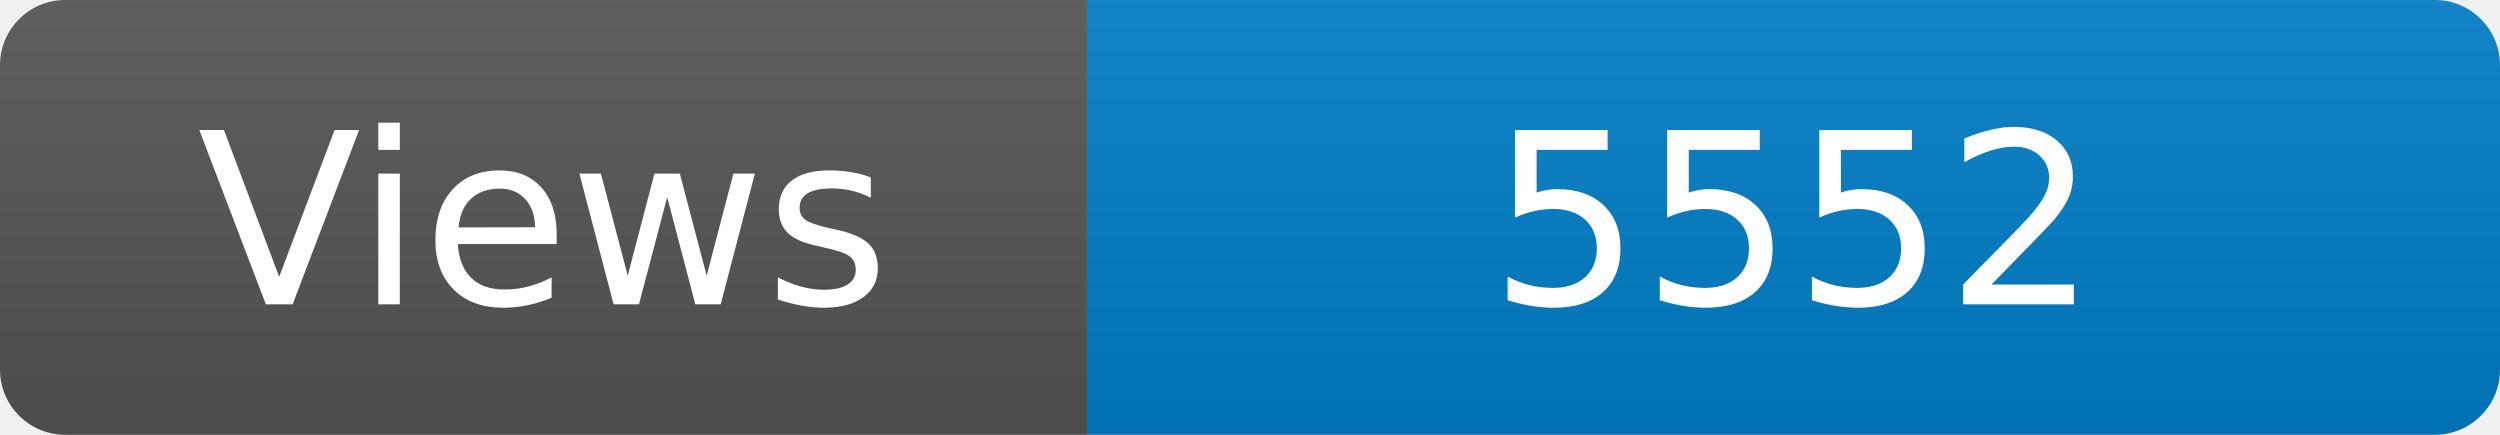
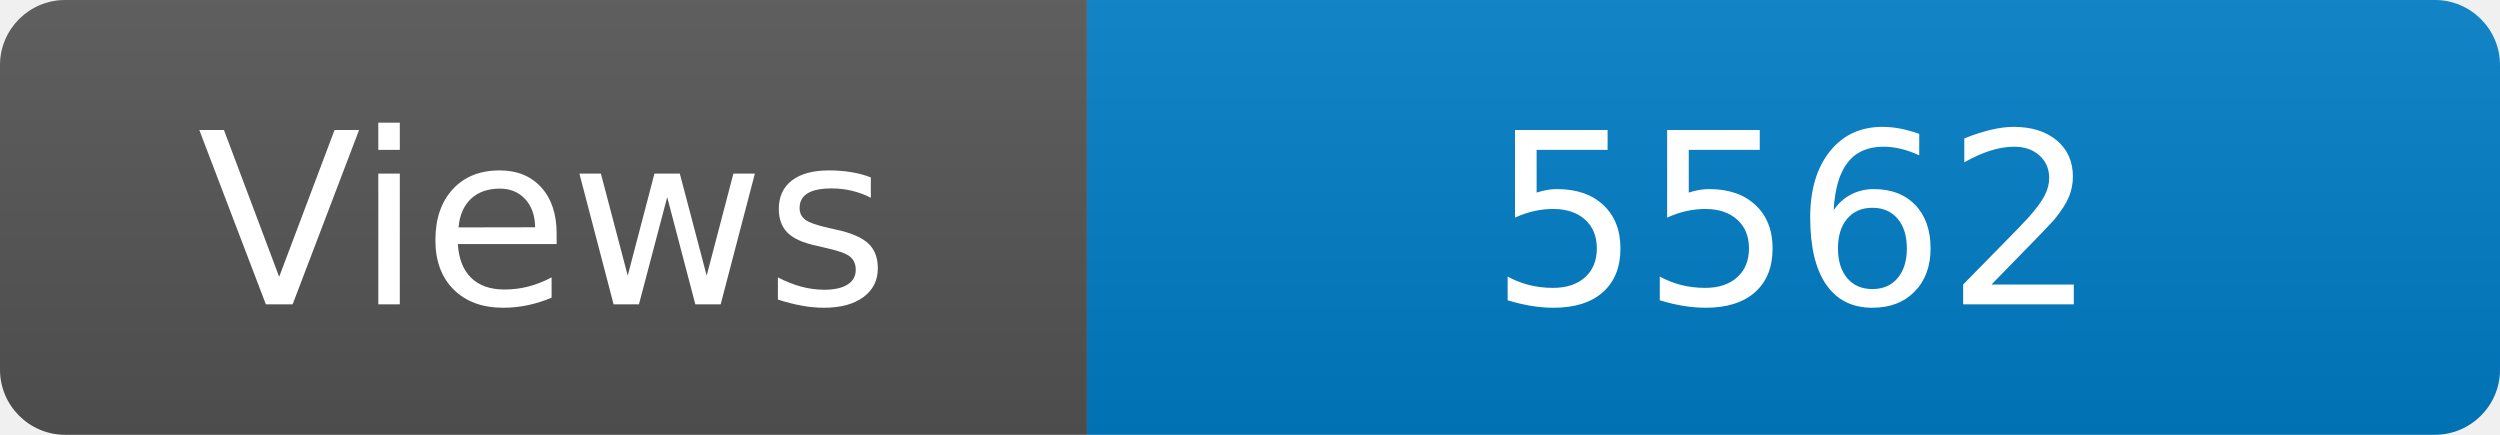
<svg xmlns="http://www.w3.org/2000/svg" width="115" height="20" role="img" aria-label="Maintained?: yes">
  <linearGradient id="s" x2="0" y2="100%">
    <stop offset="0" stop-color="#bbb" stop-opacity=".1" />
    <stop offset="1" stop-opacity=".1" />
  </linearGradient>
  <clipPath id="r">
    <rect width="115" height="20" rx="3" fill="#fff" />
  </clipPath>
  <g clip-path="url(#r)">
    <rect width="50" height="20" fill="#555" />
    <rect x="50" width="160" height="20" fill="#007ec6" />
    <rect width="115" height="20" fill="url(#s)" />
  </g>
  <g fill="#fff" text-anchor="middle" font-family="Verdana,Geneva,DejaVu Sans,sans-serif" font-size="110">
    <text x="250" y="140" transform="scale(.1)" fill="#fff">Views</text>
-     <text x="825" y="140" transform="scale(.1)" fill="#fff">5552</text>
+     <text x="825" y="140" transform="scale(.1)" fill="#fff">5562</text>
  </g>
</svg>
